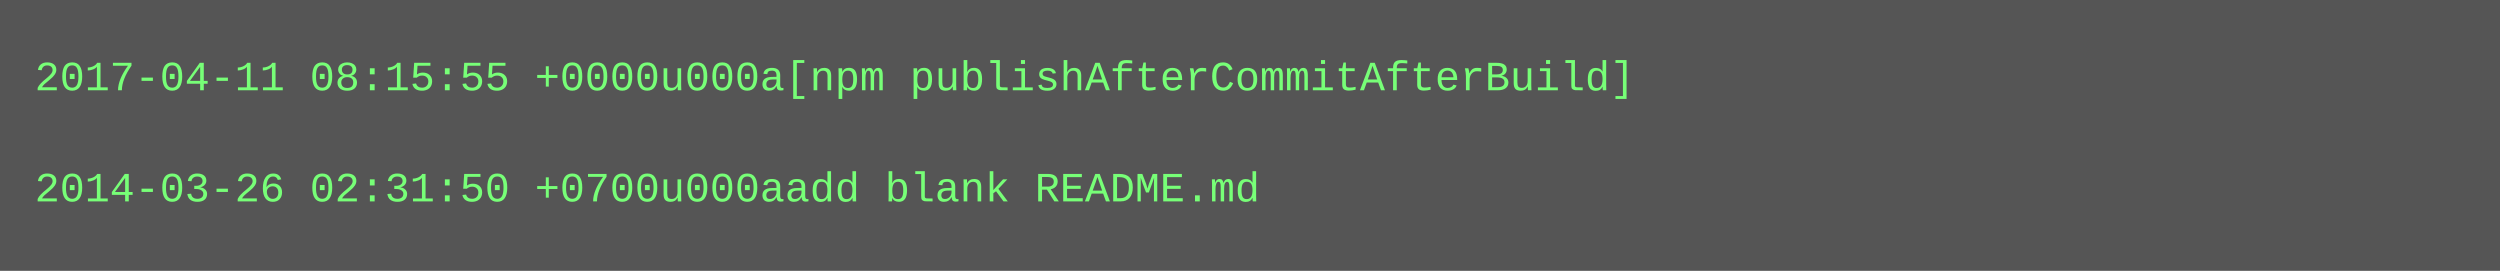
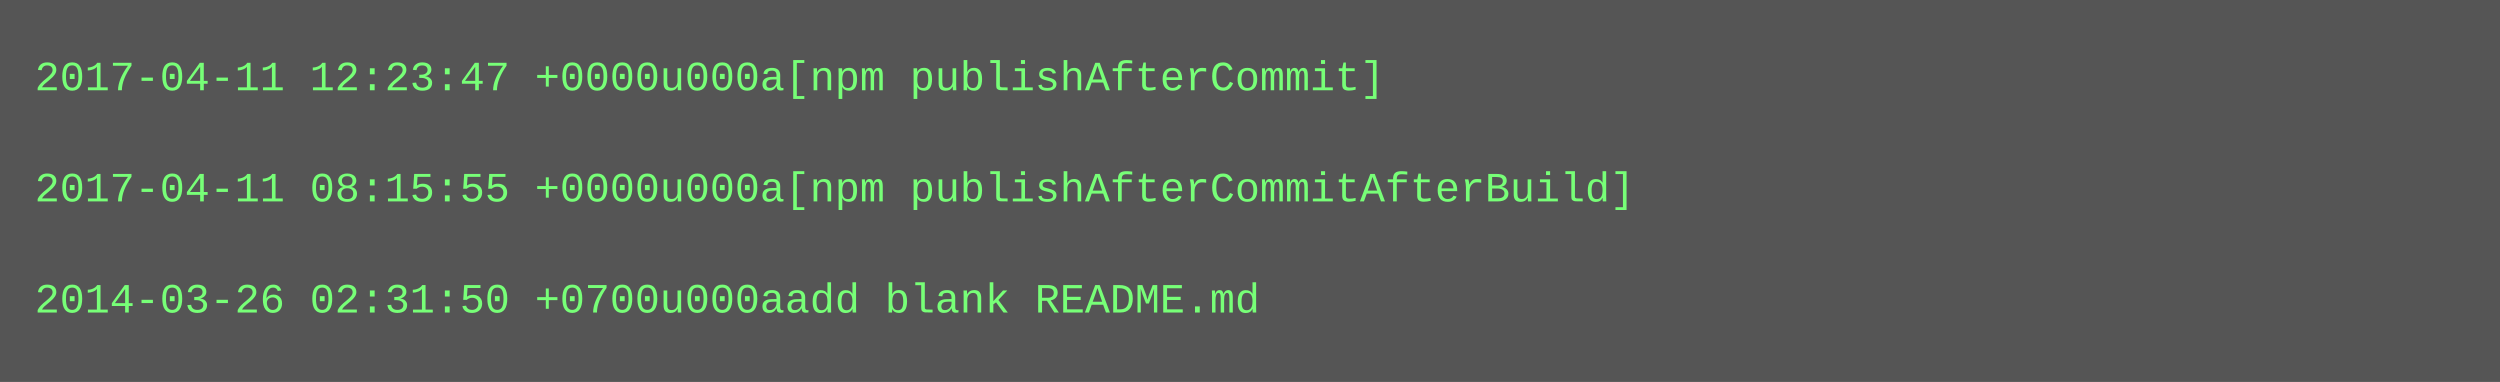
- <svg xmlns="http://www.w3.org/2000/svg" height="78" width="720">
-   <rect height="78" fill="#555" width="720" />
+ <svg xmlns="http://www.w3.org/2000/svg" height="110" width="720">
+   <rect height="110" fill="#555" width="720" />
  <text fill="#7f7" font-family="Courier New" font-size="12" xml:space="preserve">
-     <tspan x="10" y="26">2017-04-11 08:15:55 +0000u000a[npm publishAfterCommitAfterBuild]</tspan>
+     <tspan x="10" y="26">2017-04-11 12:23:47 +0000u000a[npm publishAfterCommit]</tspan>
    <tspan x="10" y="42" />
-     <tspan x="10" y="58">2014-03-26 02:31:50 +0700u000aadd blank README.md</tspan>
+     <tspan x="10" y="58">2017-04-11 08:15:55 +0000u000a[npm publishAfterCommitAfterBuild]</tspan>
+     <tspan x="10" y="74" />
+     <tspan x="10" y="90">2014-03-26 02:31:50 +0700u000aadd blank README.md</tspan>
  </text>
</svg>
